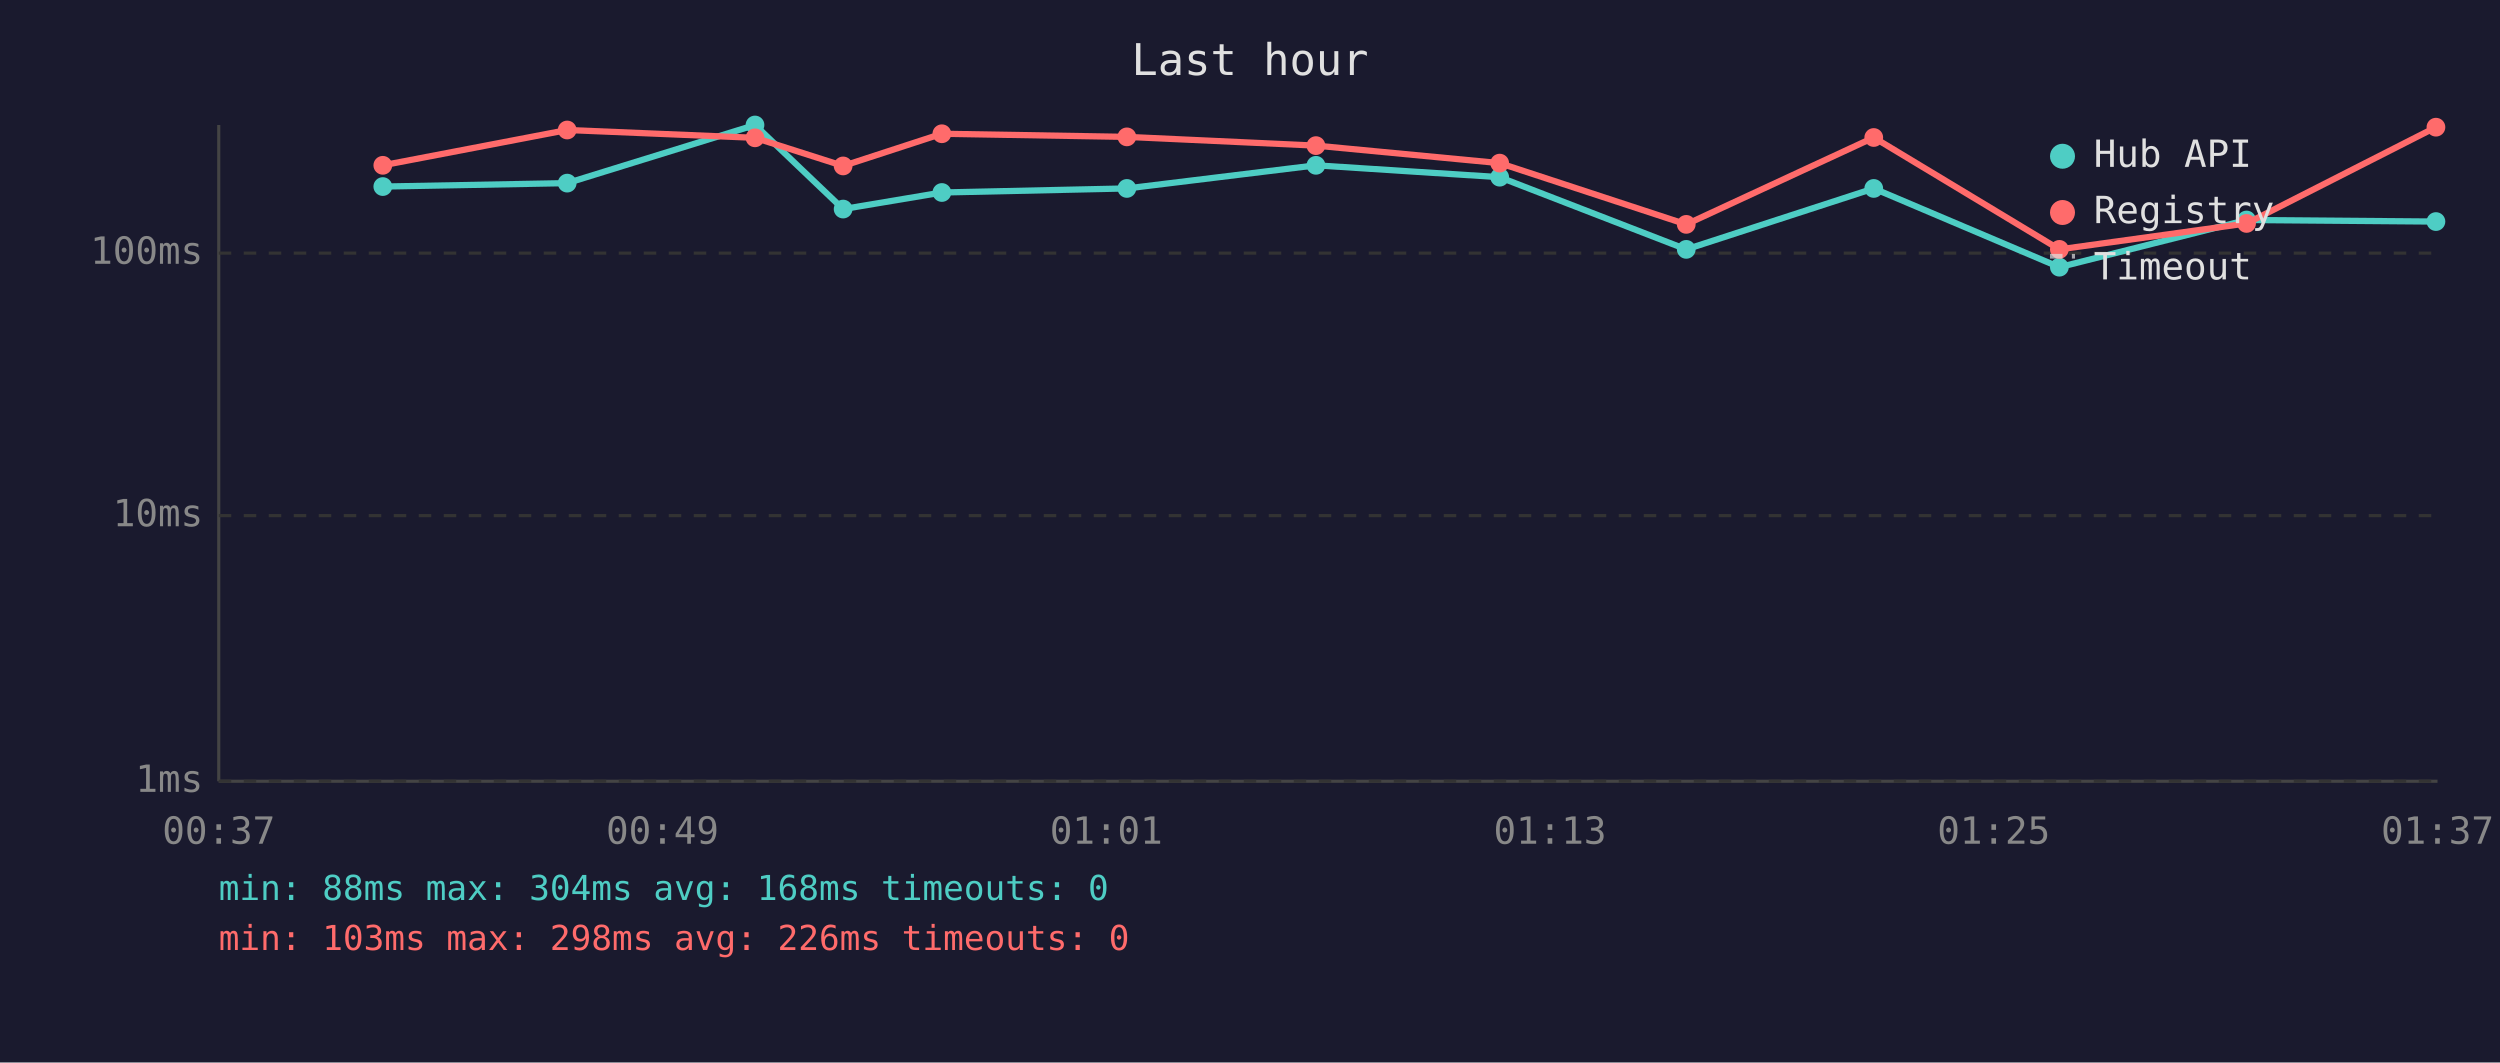
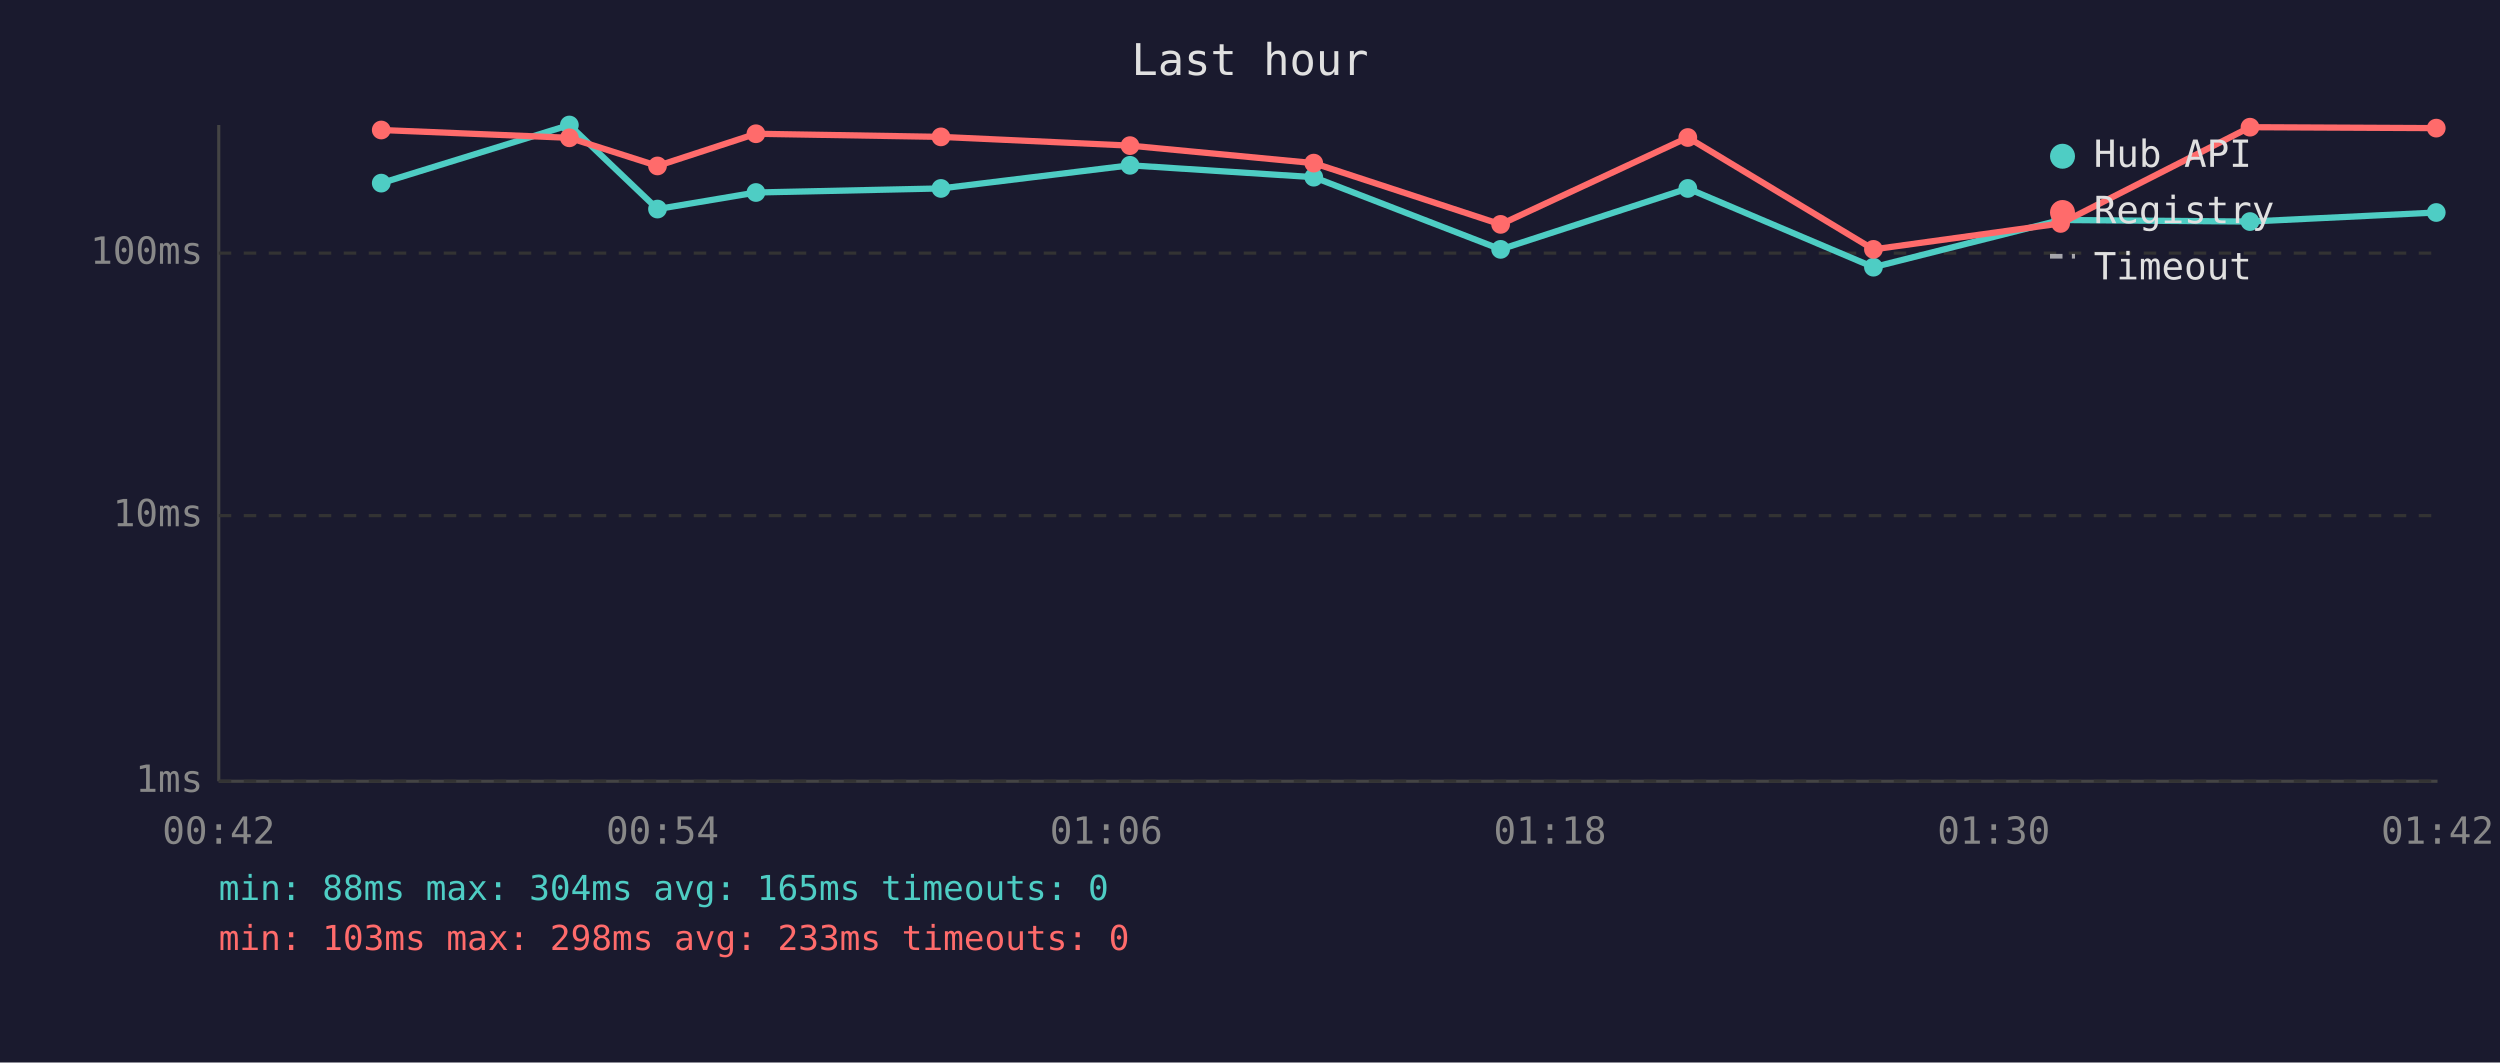
<svg xmlns="http://www.w3.org/2000/svg" viewBox="0 0 800 340" font-family="monospace" font-size="12">
  <rect width="800" height="340" fill="#1a1a2e" />
  <text x="400" y="24" fill="#e0e0e0" font-size="14" text-anchor="middle">Last hour</text>
  <line x1="70" y1="40" x2="70" y2="250" stroke="#444" stroke-width="1" />
  <line x1="70" y1="250" x2="780" y2="250" stroke="#444" stroke-width="1" />
  <line x1="70" y1="250" x2="780" y2="250" stroke="#333" stroke-width="1" stroke-dasharray="4" />
  <text x="65" y="250" fill="#888" text-anchor="end" dominant-baseline="middle">1ms</text>
  <line x1="70" y1="165" x2="780" y2="165" stroke="#333" stroke-width="1" stroke-dasharray="4" />
  <text x="65" y="165" fill="#888" text-anchor="end" dominant-baseline="middle">10ms</text>
  <line x1="70" y1="81" x2="780" y2="81" stroke="#333" stroke-width="1" stroke-dasharray="4" />
  <text x="65" y="81" fill="#888" text-anchor="end" dominant-baseline="middle">100ms</text>
-   <text x="70" y="270" fill="#888" text-anchor="middle">00:37</text>
-   <text x="212" y="270" fill="#888" text-anchor="middle">00:49</text>
-   <text x="354" y="270" fill="#888" text-anchor="middle">01:01</text>
-   <text x="496" y="270" fill="#888" text-anchor="middle">01:13</text>
-   <text x="638" y="270" fill="#888" text-anchor="middle">01:25</text>
-   <text x="780" y="270" fill="#888" text-anchor="middle">01:37</text>
-   <polyline points="122.5,59.7 181.5,58.6 241.6,40.0 269.8,66.9 301.4,61.6 360.6,60.3 421.1,52.9 479.9,56.7 539.6,79.8 599.6,60.3 659.0,85.5 718.9,70.4 779.5,70.9" fill="none" stroke="#4ecdc4" stroke-width="2" opacity="1" />
-   <circle cx="122.5" cy="59.7" r="3" fill="#4ecdc4" />
-   <circle cx="181.5" cy="58.6" r="3" fill="#4ecdc4" />
-   <circle cx="241.6" cy="40.0" r="3" fill="#4ecdc4" />
-   <circle cx="269.8" cy="66.9" r="3" fill="#4ecdc4" />
-   <circle cx="301.4" cy="61.6" r="3" fill="#4ecdc4" />
-   <circle cx="360.6" cy="60.3" r="3" fill="#4ecdc4" />
-   <circle cx="421.1" cy="52.9" r="3" fill="#4ecdc4" />
-   <circle cx="479.9" cy="56.7" r="3" fill="#4ecdc4" />
-   <circle cx="539.6" cy="79.8" r="3" fill="#4ecdc4" />
-   <circle cx="599.6" cy="60.3" r="3" fill="#4ecdc4" />
-   <circle cx="659.0" cy="85.5" r="3" fill="#4ecdc4" />
-   <circle cx="718.9" cy="70.4" r="3" fill="#4ecdc4" />
-   <circle cx="779.5" cy="70.9" r="3" fill="#4ecdc4" />
-   <polyline points="122.5,52.9 181.5,41.6 241.6,44.1 269.8,53.1 301.4,42.8 360.6,43.8 421.1,46.6 479.9,52.2 539.6,71.8 599.6,44.0 659.0,79.8 718.9,71.5 779.5,40.7" fill="none" stroke="#ff6b6b" stroke-width="2" opacity="1" />
-   <circle cx="122.5" cy="52.9" r="3" fill="#ff6b6b" />
-   <circle cx="181.5" cy="41.6" r="3" fill="#ff6b6b" />
-   <circle cx="241.6" cy="44.1" r="3" fill="#ff6b6b" />
-   <circle cx="269.8" cy="53.1" r="3" fill="#ff6b6b" />
-   <circle cx="301.4" cy="42.8" r="3" fill="#ff6b6b" />
-   <circle cx="360.6" cy="43.8" r="3" fill="#ff6b6b" />
-   <circle cx="421.1" cy="46.6" r="3" fill="#ff6b6b" />
-   <circle cx="479.9" cy="52.2" r="3" fill="#ff6b6b" />
-   <circle cx="539.6" cy="71.8" r="3" fill="#ff6b6b" />
-   <circle cx="599.6" cy="44.0" r="3" fill="#ff6b6b" />
-   <circle cx="659.0" cy="79.8" r="3" fill="#ff6b6b" />
-   <circle cx="718.9" cy="71.5" r="3" fill="#ff6b6b" />
-   <circle cx="779.5" cy="40.7" r="3" fill="#ff6b6b" />
+   <text x="70" y="270" fill="#888" text-anchor="middle">00:42</text>
+   <text x="212" y="270" fill="#888" text-anchor="middle">00:54</text>
+   <text x="354" y="270" fill="#888" text-anchor="middle">01:06</text>
+   <text x="496" y="270" fill="#888" text-anchor="middle">01:18</text>
+   <text x="638" y="270" fill="#888" text-anchor="middle">01:30</text>
+   <text x="780" y="270" fill="#888" text-anchor="middle">01:42</text>
+   <polyline points="122.0,58.6 182.2,40.0 210.4,66.9 241.9,61.6 301.1,60.3 361.6,52.9 420.4,56.7 480.2,79.8 540.1,60.3 599.5,85.5 659.4,70.4 720.0,70.9 779.6,68.0" fill="none" stroke="#4ecdc4" stroke-width="2" opacity="1" />
+   <circle cx="122.0" cy="58.6" r="3" fill="#4ecdc4" />
+   <circle cx="182.2" cy="40.0" r="3" fill="#4ecdc4" />
+   <circle cx="210.4" cy="66.9" r="3" fill="#4ecdc4" />
+   <circle cx="241.9" cy="61.6" r="3" fill="#4ecdc4" />
+   <circle cx="301.1" cy="60.3" r="3" fill="#4ecdc4" />
+   <circle cx="361.6" cy="52.9" r="3" fill="#4ecdc4" />
+   <circle cx="420.4" cy="56.7" r="3" fill="#4ecdc4" />
+   <circle cx="480.2" cy="79.8" r="3" fill="#4ecdc4" />
+   <circle cx="540.1" cy="60.3" r="3" fill="#4ecdc4" />
+   <circle cx="599.5" cy="85.5" r="3" fill="#4ecdc4" />
+   <circle cx="659.4" cy="70.4" r="3" fill="#4ecdc4" />
+   <circle cx="720.0" cy="70.9" r="3" fill="#4ecdc4" />
+   <circle cx="779.6" cy="68.0" r="3" fill="#4ecdc4" />
+   <polyline points="122.0,41.6 182.2,44.1 210.4,53.1 241.9,42.8 301.1,43.8 361.6,46.6 420.4,52.2 480.2,71.8 540.1,44.0 599.5,79.8 659.4,71.5 720.0,40.7 779.6,41.0" fill="none" stroke="#ff6b6b" stroke-width="2" opacity="1" />
+   <circle cx="122.0" cy="41.6" r="3" fill="#ff6b6b" />
+   <circle cx="182.2" cy="44.1" r="3" fill="#ff6b6b" />
+   <circle cx="210.4" cy="53.1" r="3" fill="#ff6b6b" />
+   <circle cx="241.9" cy="42.8" r="3" fill="#ff6b6b" />
+   <circle cx="301.1" cy="43.8" r="3" fill="#ff6b6b" />
+   <circle cx="361.6" cy="46.6" r="3" fill="#ff6b6b" />
+   <circle cx="420.4" cy="52.2" r="3" fill="#ff6b6b" />
+   <circle cx="480.2" cy="71.8" r="3" fill="#ff6b6b" />
+   <circle cx="540.1" cy="44.0" r="3" fill="#ff6b6b" />
+   <circle cx="599.5" cy="79.8" r="3" fill="#ff6b6b" />
+   <circle cx="659.4" cy="71.5" r="3" fill="#ff6b6b" />
+   <circle cx="720.0" cy="40.7" r="3" fill="#ff6b6b" />
+   <circle cx="779.6" cy="41.0" r="3" fill="#ff6b6b" />
  <circle cx="660" cy="50" r="4" fill="#4ecdc4" />
  <text x="670" y="50" fill="#e0e0e0" dominant-baseline="middle">Hub API</text>
  <circle cx="660" cy="68" r="4" fill="#ff6b6b" />
  <text x="670" y="68" fill="#e0e0e0" dominant-baseline="middle">Registry</text>
  <line x1="656" y1="82" x2="664" y2="82" stroke="#e0e0e0" stroke-width="1.5" stroke-dasharray="4,3" opacity="0.7" />
  <text x="670" y="86" fill="#e0e0e0" dominant-baseline="middle">Timeout</text>
-   <text x="70" y="288" fill="#4ecdc4" font-size="11">min: 88ms  max: 304ms  avg: 168ms  timeouts: 0</text>
-   <text x="70" y="304" fill="#ff6b6b" font-size="11">min: 103ms  max: 298ms  avg: 226ms  timeouts: 0</text>
+   <text x="70" y="288" fill="#4ecdc4" font-size="11">min: 88ms  max: 304ms  avg: 165ms  timeouts: 0</text>
+   <text x="70" y="304" fill="#ff6b6b" font-size="11">min: 103ms  max: 298ms  avg: 233ms  timeouts: 0</text>
</svg>
